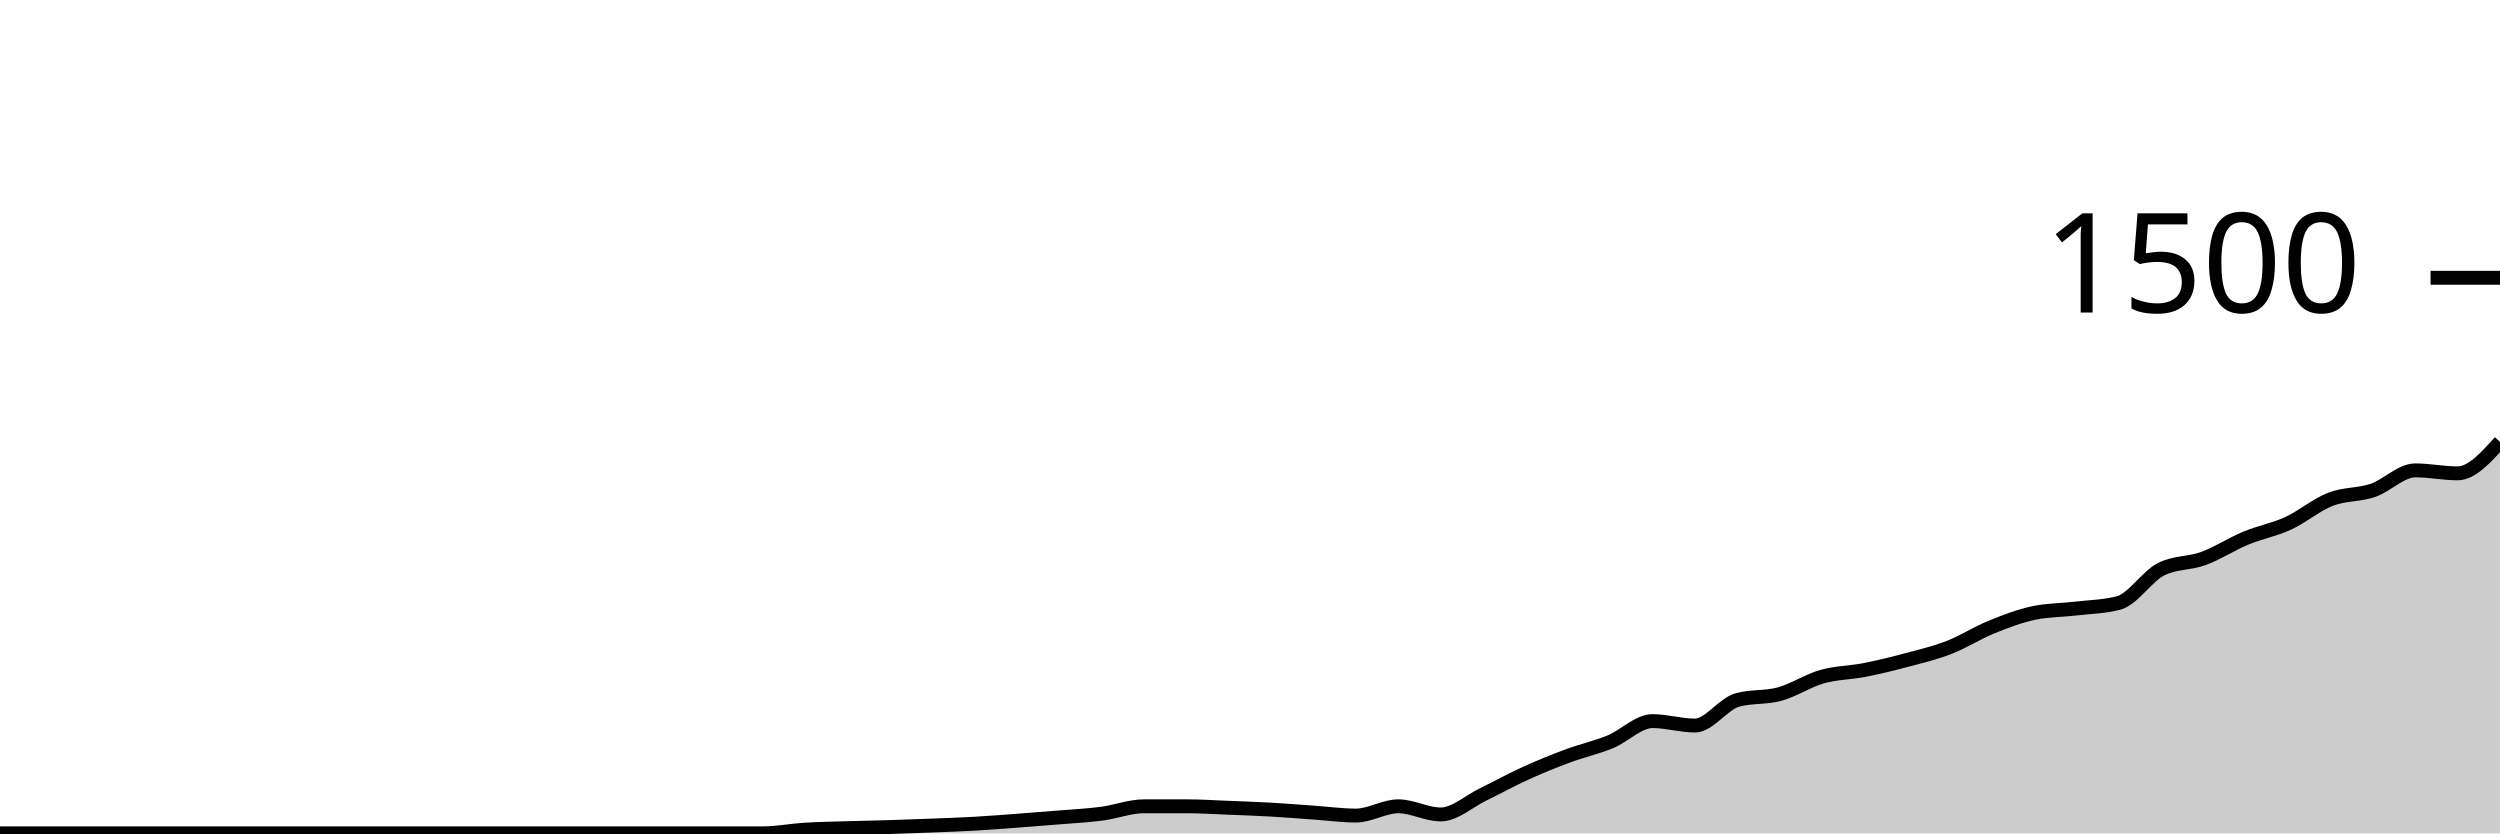
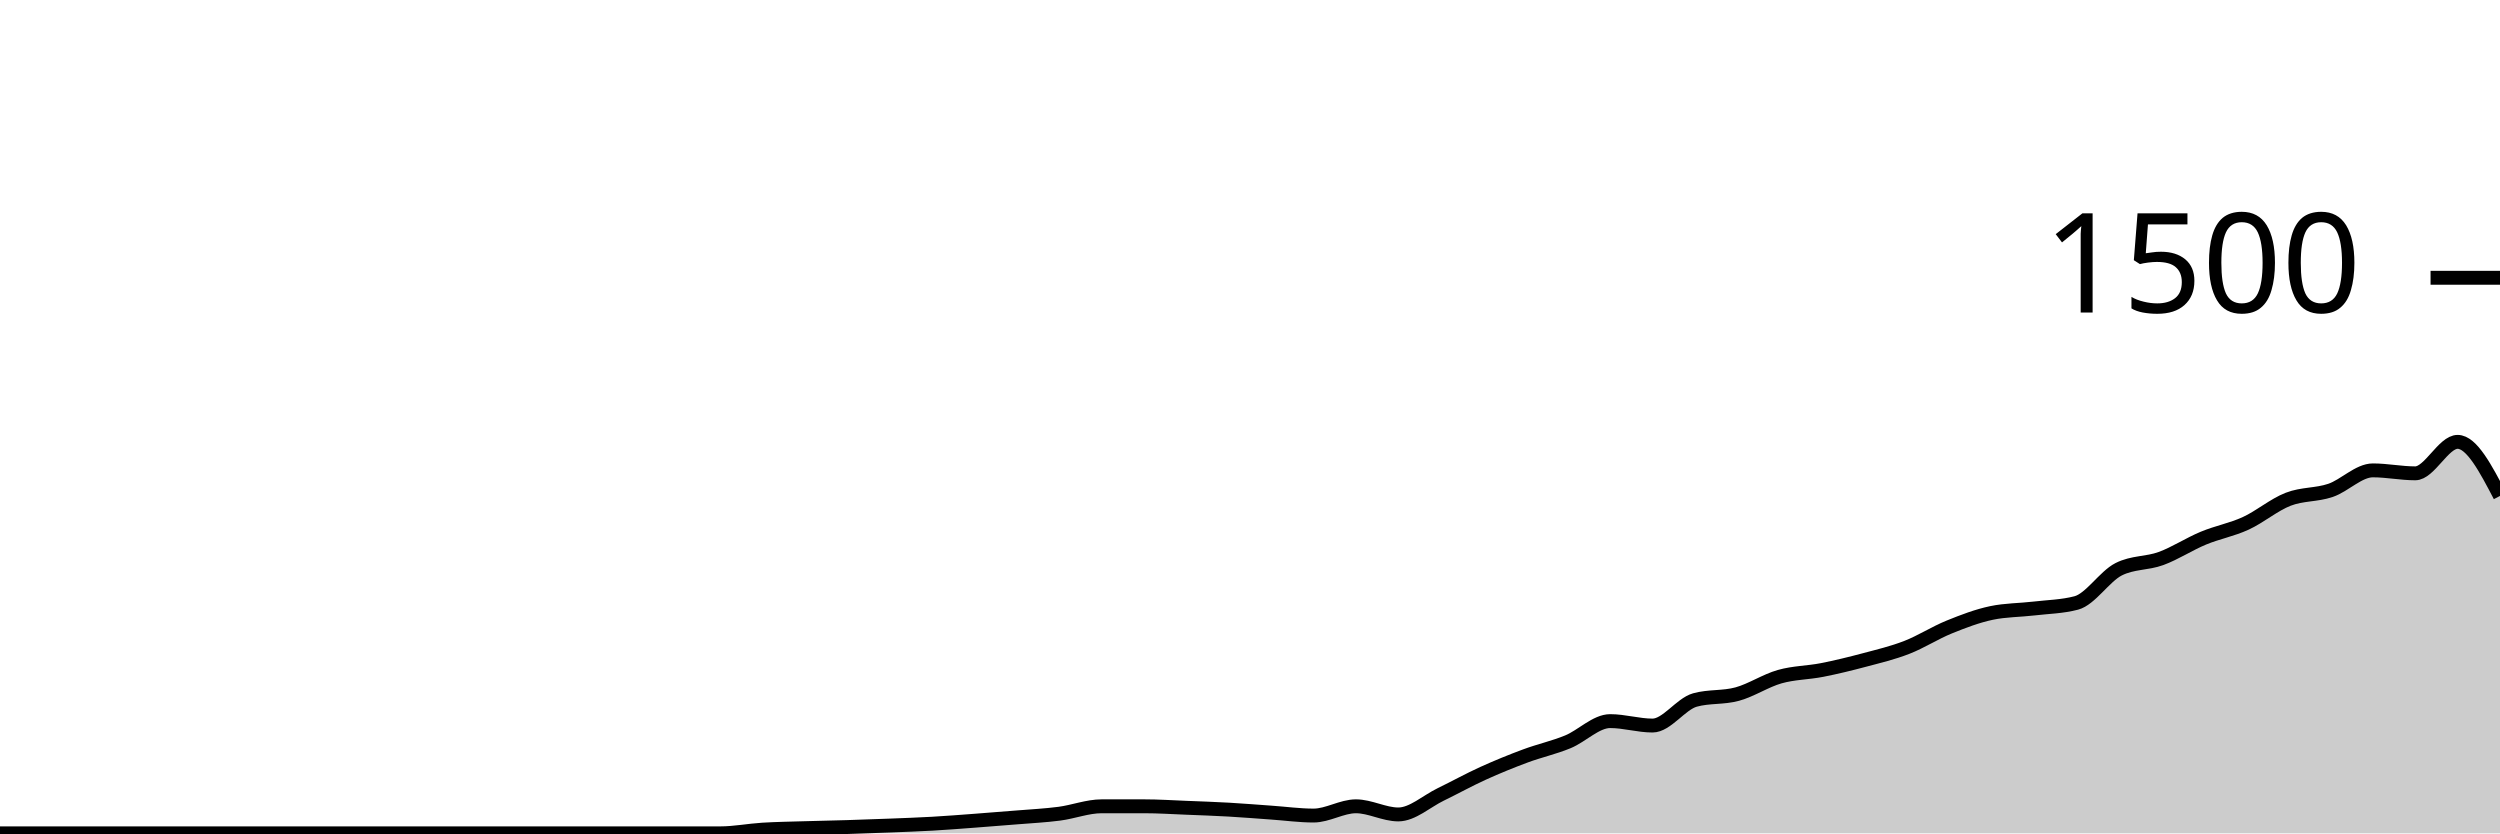
<svg xmlns="http://www.w3.org/2000/svg" viewBox="0 0 180 60">
  <g transform="translate(0,20)">
-     <path class="area" fill="rgba(0, 0, 0, 0.2)" d="M0,40C1.017,40,2.034,40,3.051,40C4.068,40,5.085,40,6.102,40C7.119,40,8.136,40,9.153,40C10.169,40,11.186,40,12.203,40C13.22,40,14.237,40,15.254,40C16.271,40,17.288,40,18.305,40C19.322,40,20.339,40,21.356,40C22.373,40,23.39,40,24.407,40C25.424,40,26.441,40,27.458,40C28.475,40,29.492,40,30.508,40C31.525,40,32.542,40,33.559,40C34.576,40,35.593,40,36.61,40C37.627,40,38.644,40,39.661,40C40.678,40,41.695,40,42.712,40C43.729,40,44.746,40,45.763,40C46.78,40,47.797,40,48.814,40C49.831,40,50.847,40,51.864,40C52.881,40,53.898,40,54.915,40C55.932,40,56.949,39.796,57.966,39.733C58.983,39.671,60,39.658,61.017,39.627C62.034,39.596,63.051,39.578,64.068,39.547C65.085,39.516,66.102,39.48,67.119,39.44C68.136,39.4,69.153,39.364,70.169,39.307C71.186,39.249,72.203,39.169,73.22,39.093C74.237,39.018,75.254,38.938,76.271,38.853C77.288,38.769,78.305,38.72,79.322,38.587C80.339,38.453,81.356,38.053,82.373,38.053C83.39,38.053,84.407,38.053,85.424,38.053C86.441,38.053,87.458,38.12,88.475,38.16C89.492,38.2,90.508,38.236,91.525,38.293C92.542,38.351,93.559,38.436,94.576,38.507C95.593,38.578,96.61,38.72,97.627,38.72C98.644,38.72,99.661,38.053,100.678,38.053C101.695,38.053,102.712,38.64,103.729,38.64C104.746,38.64,105.763,37.693,106.78,37.2C107.797,36.707,108.814,36.142,109.831,35.68C110.847,35.218,111.864,34.804,112.881,34.427C113.898,34.049,114.915,33.831,115.932,33.413C116.949,32.996,117.966,31.92,118.983,31.92C120,31.92,121.017,32.24,122.034,32.24C123.051,32.24,124.068,30.684,125.085,30.4C126.102,30.116,127.119,30.253,128.136,29.973C129.153,29.693,130.169,29.009,131.186,28.72C132.203,28.431,133.22,28.44,134.237,28.24C135.254,28.04,136.271,27.791,137.288,27.52C138.305,27.249,139.322,27.009,140.339,26.613C141.356,26.218,142.373,25.56,143.39,25.147C144.407,24.733,145.424,24.347,146.441,24.133C147.458,23.92,148.475,23.933,149.492,23.813C150.508,23.693,151.525,23.68,152.542,23.413C153.559,23.147,154.576,21.502,155.593,20.987C156.61,20.471,157.627,20.587,158.644,20.213C159.661,19.84,160.678,19.169,161.695,18.747C162.712,18.324,163.729,18.147,164.746,17.68C165.763,17.213,166.78,16.342,167.797,15.947C168.814,15.551,169.831,15.653,170.847,15.307C171.864,14.96,172.881,13.867,173.898,13.867C174.915,13.867,175.932,14.08,176.949,14.08C177.966,14.08,178.983,12.947,180,11.813L180,40C178.983,40,177.966,40,176.949,40C175.932,40,174.915,40,173.898,40C172.881,40,171.864,40,170.847,40C169.831,40,168.814,40,167.797,40C166.78,40,165.763,40,164.746,40C163.729,40,162.712,40,161.695,40C160.678,40,159.661,40,158.644,40C157.627,40,156.61,40,155.593,40C154.576,40,153.559,40,152.542,40C151.525,40,150.508,40,149.492,40C148.475,40,147.458,40,146.441,40C145.424,40,144.407,40,143.39,40C142.373,40,141.356,40,140.339,40C139.322,40,138.305,40,137.288,40C136.271,40,135.254,40,134.237,40C133.22,40,132.203,40,131.186,40C130.169,40,129.153,40,128.136,40C127.119,40,126.102,40,125.085,40C124.068,40,123.051,40,122.034,40C121.017,40,120,40,118.983,40C117.966,40,116.949,40,115.932,40C114.915,40,113.898,40,112.881,40C111.864,40,110.847,40,109.831,40C108.814,40,107.797,40,106.78,40C105.763,40,104.746,40,103.729,40C102.712,40,101.695,40,100.678,40C99.661,40,98.644,40,97.627,40C96.61,40,95.593,40,94.576,40C93.559,40,92.542,40,91.525,40C90.508,40,89.492,40,88.475,40C87.458,40,86.441,40,85.424,40C84.407,40,83.39,40,82.373,40C81.356,40,80.339,40,79.322,40C78.305,40,77.288,40,76.271,40C75.254,40,74.237,40,73.22,40C72.203,40,71.186,40,70.169,40C69.153,40,68.136,40,67.119,40C66.102,40,65.085,40,64.068,40C63.051,40,62.034,40,61.017,40C60,40,58.983,40,57.966,40C56.949,40,55.932,40,54.915,40C53.898,40,52.881,40,51.864,40C50.847,40,49.831,40,48.814,40C47.797,40,46.78,40,45.763,40C44.746,40,43.729,40,42.712,40C41.695,40,40.678,40,39.661,40C38.644,40,37.627,40,36.61,40C35.593,40,34.576,40,33.559,40C32.542,40,31.525,40,30.508,40C29.492,40,28.475,40,27.458,40C26.441,40,25.424,40,24.407,40C23.39,40,22.373,40,21.356,40C20.339,40,19.322,40,18.305,40C17.288,40,16.271,40,15.254,40C14.237,40,13.22,40,12.203,40C11.186,40,10.169,40,9.153,40C8.136,40,7.119,40,6.102,40C5.085,40,4.068,40,3.051,40C2.034,40,1.017,40,0,40Z" />
-     <path class="line" stroke="black" fill="none" d="M0,40C1.017,40,2.034,40,3.051,40C4.068,40,5.085,40,6.102,40C7.119,40,8.136,40,9.153,40C10.169,40,11.186,40,12.203,40C13.22,40,14.237,40,15.254,40C16.271,40,17.288,40,18.305,40C19.322,40,20.339,40,21.356,40C22.373,40,23.39,40,24.407,40C25.424,40,26.441,40,27.458,40C28.475,40,29.492,40,30.508,40C31.525,40,32.542,40,33.559,40C34.576,40,35.593,40,36.61,40C37.627,40,38.644,40,39.661,40C40.678,40,41.695,40,42.712,40C43.729,40,44.746,40,45.763,40C46.78,40,47.797,40,48.814,40C49.831,40,50.847,40,51.864,40C52.881,40,53.898,40,54.915,40C55.932,40,56.949,39.796,57.966,39.733C58.983,39.671,60,39.658,61.017,39.627C62.034,39.596,63.051,39.578,64.068,39.547C65.085,39.516,66.102,39.48,67.119,39.44C68.136,39.4,69.153,39.364,70.169,39.307C71.186,39.249,72.203,39.169,73.22,39.093C74.237,39.018,75.254,38.938,76.271,38.853C77.288,38.769,78.305,38.72,79.322,38.587C80.339,38.453,81.356,38.053,82.373,38.053C83.39,38.053,84.407,38.053,85.424,38.053C86.441,38.053,87.458,38.12,88.475,38.16C89.492,38.2,90.508,38.236,91.525,38.293C92.542,38.351,93.559,38.436,94.576,38.507C95.593,38.578,96.61,38.72,97.627,38.72C98.644,38.72,99.661,38.053,100.678,38.053C101.695,38.053,102.712,38.64,103.729,38.64C104.746,38.64,105.763,37.693,106.78,37.2C107.797,36.707,108.814,36.142,109.831,35.68C110.847,35.218,111.864,34.804,112.881,34.427C113.898,34.049,114.915,33.831,115.932,33.413C116.949,32.996,117.966,31.92,118.983,31.92C120,31.92,121.017,32.24,122.034,32.24C123.051,32.24,124.068,30.684,125.085,30.4C126.102,30.116,127.119,30.253,128.136,29.973C129.153,29.693,130.169,29.009,131.186,28.72C132.203,28.431,133.22,28.44,134.237,28.24C135.254,28.04,136.271,27.791,137.288,27.52C138.305,27.249,139.322,27.009,140.339,26.613C141.356,26.218,142.373,25.56,143.39,25.147C144.407,24.733,145.424,24.347,146.441,24.133C147.458,23.92,148.475,23.933,149.492,23.813C150.508,23.693,151.525,23.68,152.542,23.413C153.559,23.147,154.576,21.502,155.593,20.987C156.61,20.471,157.627,20.587,158.644,20.213C159.661,19.84,160.678,19.169,161.695,18.747C162.712,18.324,163.729,18.147,164.746,17.68C165.763,17.213,166.78,16.342,167.797,15.947C168.814,15.551,169.831,15.653,170.847,15.307C171.864,14.96,172.881,13.867,173.898,13.867C174.915,13.867,175.932,14.08,176.949,14.08C177.966,14.08,178.983,12.947,180,11.813" />
+     <path class="area" fill="rgba(0, 0, 0, 0.2)" d="M0,40C1.017,40,2.034,40,3.051,40C4.068,40,5.085,40,6.102,40C7.119,40,8.136,40,9.153,40C10.169,40,11.186,40,12.203,40C13.22,40,14.237,40,15.254,40C16.271,40,17.288,40,18.305,40C19.322,40,20.339,40,21.356,40C22.373,40,23.39,40,24.407,40C25.424,40,26.441,40,27.458,40C28.475,40,29.492,40,30.508,40C31.525,40,32.542,40,33.559,40C34.576,40,35.593,40,36.61,40C37.627,40,38.644,40,39.661,40C40.678,40,41.695,40,42.712,40C43.729,40,44.746,40,45.763,40C46.78,40,47.797,40,48.814,40C49.831,40,50.847,40,51.864,40C52.881,40,53.898,39.796,54.915,39.733C55.932,39.671,56.949,39.658,57.966,39.627C58.983,39.596,60,39.578,61.017,39.547C62.034,39.516,63.051,39.48,64.068,39.44C65.085,39.4,66.102,39.364,67.119,39.307C68.136,39.249,69.153,39.169,70.169,39.093C71.186,39.018,72.203,38.938,73.22,38.853C74.237,38.769,75.254,38.72,76.271,38.587C77.288,38.453,78.305,38.053,79.322,38.053C80.339,38.053,81.356,38.053,82.373,38.053C83.39,38.053,84.407,38.12,85.424,38.16C86.441,38.2,87.458,38.236,88.475,38.293C89.492,38.351,90.508,38.436,91.525,38.507C92.542,38.578,93.559,38.72,94.576,38.72C95.593,38.72,96.61,38.053,97.627,38.053C98.644,38.053,99.661,38.64,100.678,38.64C101.695,38.64,102.712,37.693,103.729,37.2C104.746,36.707,105.763,36.142,106.78,35.68C107.797,35.218,108.814,34.804,109.831,34.427C110.847,34.049,111.864,33.831,112.881,33.413C113.898,32.996,114.915,31.92,115.932,31.92C116.949,31.92,117.966,32.24,118.983,32.24C120,32.24,121.017,30.684,122.034,30.4C123.051,30.116,124.068,30.253,125.085,29.973C126.102,29.693,127.119,29.009,128.136,28.72C129.153,28.431,130.169,28.44,131.186,28.24C132.203,28.04,133.22,27.791,134.237,27.52C135.254,27.249,136.271,27.009,137.288,26.613C138.305,26.218,139.322,25.56,140.339,25.147C141.356,24.733,142.373,24.347,143.39,24.133C144.407,23.92,145.424,23.933,146.441,23.813C147.458,23.693,148.475,23.68,149.492,23.413C150.508,23.147,151.525,21.502,152.542,20.987C153.559,20.471,154.576,20.587,155.593,20.213C156.61,19.84,157.627,19.169,158.644,18.747C159.661,18.324,160.678,18.147,161.695,17.68C162.712,17.213,163.729,16.342,164.746,15.947C165.763,15.551,166.78,15.653,167.797,15.307C168.814,14.96,169.831,13.867,170.847,13.867C171.864,13.867,172.881,14.08,173.898,14.08C174.915,14.08,175.932,11.813,176.949,11.813C177.966,11.813,178.983,13.76,180,15.707L180,40C178.983,40,177.966,40,176.949,40C175.932,40,174.915,40,173.898,40C172.881,40,171.864,40,170.847,40C169.831,40,168.814,40,167.797,40C166.78,40,165.763,40,164.746,40C163.729,40,162.712,40,161.695,40C160.678,40,159.661,40,158.644,40C157.627,40,156.61,40,155.593,40C154.576,40,153.559,40,152.542,40C151.525,40,150.508,40,149.492,40C148.475,40,147.458,40,146.441,40C145.424,40,144.407,40,143.39,40C142.373,40,141.356,40,140.339,40C139.322,40,138.305,40,137.288,40C136.271,40,135.254,40,134.237,40C133.22,40,132.203,40,131.186,40C130.169,40,129.153,40,128.136,40C127.119,40,126.102,40,125.085,40C124.068,40,123.051,40,122.034,40C121.017,40,120,40,118.983,40C117.966,40,116.949,40,115.932,40C114.915,40,113.898,40,112.881,40C111.864,40,110.847,40,109.831,40C108.814,40,107.797,40,106.78,40C105.763,40,104.746,40,103.729,40C102.712,40,101.695,40,100.678,40C99.661,40,98.644,40,97.627,40C96.61,40,95.593,40,94.576,40C93.559,40,92.542,40,91.525,40C90.508,40,89.492,40,88.475,40C87.458,40,86.441,40,85.424,40C84.407,40,83.39,40,82.373,40C81.356,40,80.339,40,79.322,40C78.305,40,77.288,40,76.271,40C75.254,40,74.237,40,73.22,40C72.203,40,71.186,40,70.169,40C69.153,40,68.136,40,67.119,40C66.102,40,65.085,40,64.068,40C63.051,40,62.034,40,61.017,40C60,40,58.983,40,57.966,40C56.949,40,55.932,40,54.915,40C53.898,40,52.881,40,51.864,40C50.847,40,49.831,40,48.814,40C47.797,40,46.78,40,45.763,40C44.746,40,43.729,40,42.712,40C41.695,40,40.678,40,39.661,40C38.644,40,37.627,40,36.61,40C35.593,40,34.576,40,33.559,40C32.542,40,31.525,40,30.508,40C29.492,40,28.475,40,27.458,40C26.441,40,25.424,40,24.407,40C23.39,40,22.373,40,21.356,40C20.339,40,19.322,40,18.305,40C17.288,40,16.271,40,15.254,40C14.237,40,13.22,40,12.203,40C11.186,40,10.169,40,9.153,40C8.136,40,7.119,40,6.102,40C5.085,40,4.068,40,3.051,40C2.034,40,1.017,40,0,40Z" />
+     <path class="line" stroke="black" fill="none" d="M0,40C1.017,40,2.034,40,3.051,40C4.068,40,5.085,40,6.102,40C7.119,40,8.136,40,9.153,40C10.169,40,11.186,40,12.203,40C13.22,40,14.237,40,15.254,40C16.271,40,17.288,40,18.305,40C19.322,40,20.339,40,21.356,40C22.373,40,23.39,40,24.407,40C25.424,40,26.441,40,27.458,40C28.475,40,29.492,40,30.508,40C31.525,40,32.542,40,33.559,40C34.576,40,35.593,40,36.61,40C37.627,40,38.644,40,39.661,40C40.678,40,41.695,40,42.712,40C43.729,40,44.746,40,45.763,40C46.78,40,47.797,40,48.814,40C49.831,40,50.847,40,51.864,40C52.881,40,53.898,39.796,54.915,39.733C55.932,39.671,56.949,39.658,57.966,39.627C58.983,39.596,60,39.578,61.017,39.547C62.034,39.516,63.051,39.48,64.068,39.44C65.085,39.4,66.102,39.364,67.119,39.307C68.136,39.249,69.153,39.169,70.169,39.093C71.186,39.018,72.203,38.938,73.22,38.853C74.237,38.769,75.254,38.72,76.271,38.587C77.288,38.453,78.305,38.053,79.322,38.053C80.339,38.053,81.356,38.053,82.373,38.053C83.39,38.053,84.407,38.12,85.424,38.16C86.441,38.2,87.458,38.236,88.475,38.293C89.492,38.351,90.508,38.436,91.525,38.507C92.542,38.578,93.559,38.72,94.576,38.72C95.593,38.72,96.61,38.053,97.627,38.053C98.644,38.053,99.661,38.64,100.678,38.64C101.695,38.64,102.712,37.693,103.729,37.2C104.746,36.707,105.763,36.142,106.78,35.68C107.797,35.218,108.814,34.804,109.831,34.427C110.847,34.049,111.864,33.831,112.881,33.413C113.898,32.996,114.915,31.92,115.932,31.92C116.949,31.92,117.966,32.24,118.983,32.24C120,32.24,121.017,30.684,122.034,30.4C123.051,30.116,124.068,30.253,125.085,29.973C126.102,29.693,127.119,29.009,128.136,28.72C129.153,28.431,130.169,28.44,131.186,28.24C132.203,28.04,133.22,27.791,134.237,27.52C135.254,27.249,136.271,27.009,137.288,26.613C138.305,26.218,139.322,25.56,140.339,25.147C141.356,24.733,142.373,24.347,143.39,24.133C144.407,23.92,145.424,23.933,146.441,23.813C147.458,23.693,148.475,23.68,149.492,23.413C150.508,23.147,151.525,21.502,152.542,20.987C153.559,20.471,154.576,20.587,155.593,20.213C156.61,19.84,157.627,19.169,158.644,18.747C159.661,18.324,160.678,18.147,161.695,17.68C162.712,17.213,163.729,16.342,164.746,15.947C165.763,15.551,166.78,15.653,167.797,15.307C168.814,14.96,169.831,13.867,170.847,13.867C171.864,13.867,172.881,14.08,173.898,14.08C174.915,14.08,175.932,11.813,176.949,11.813C177.966,11.813,178.983,13.76,180,15.707" />
    <path class="axis-ceiling" stroke-width="1" stroke="black" fill="none" d="M175,0L180,0" />
    <text class="axis-ceiling-label" font-family="sans-serif" text-anchor="end" font-size="10px" x="170" y="2.5">1500</text>
  </g>
</svg>
